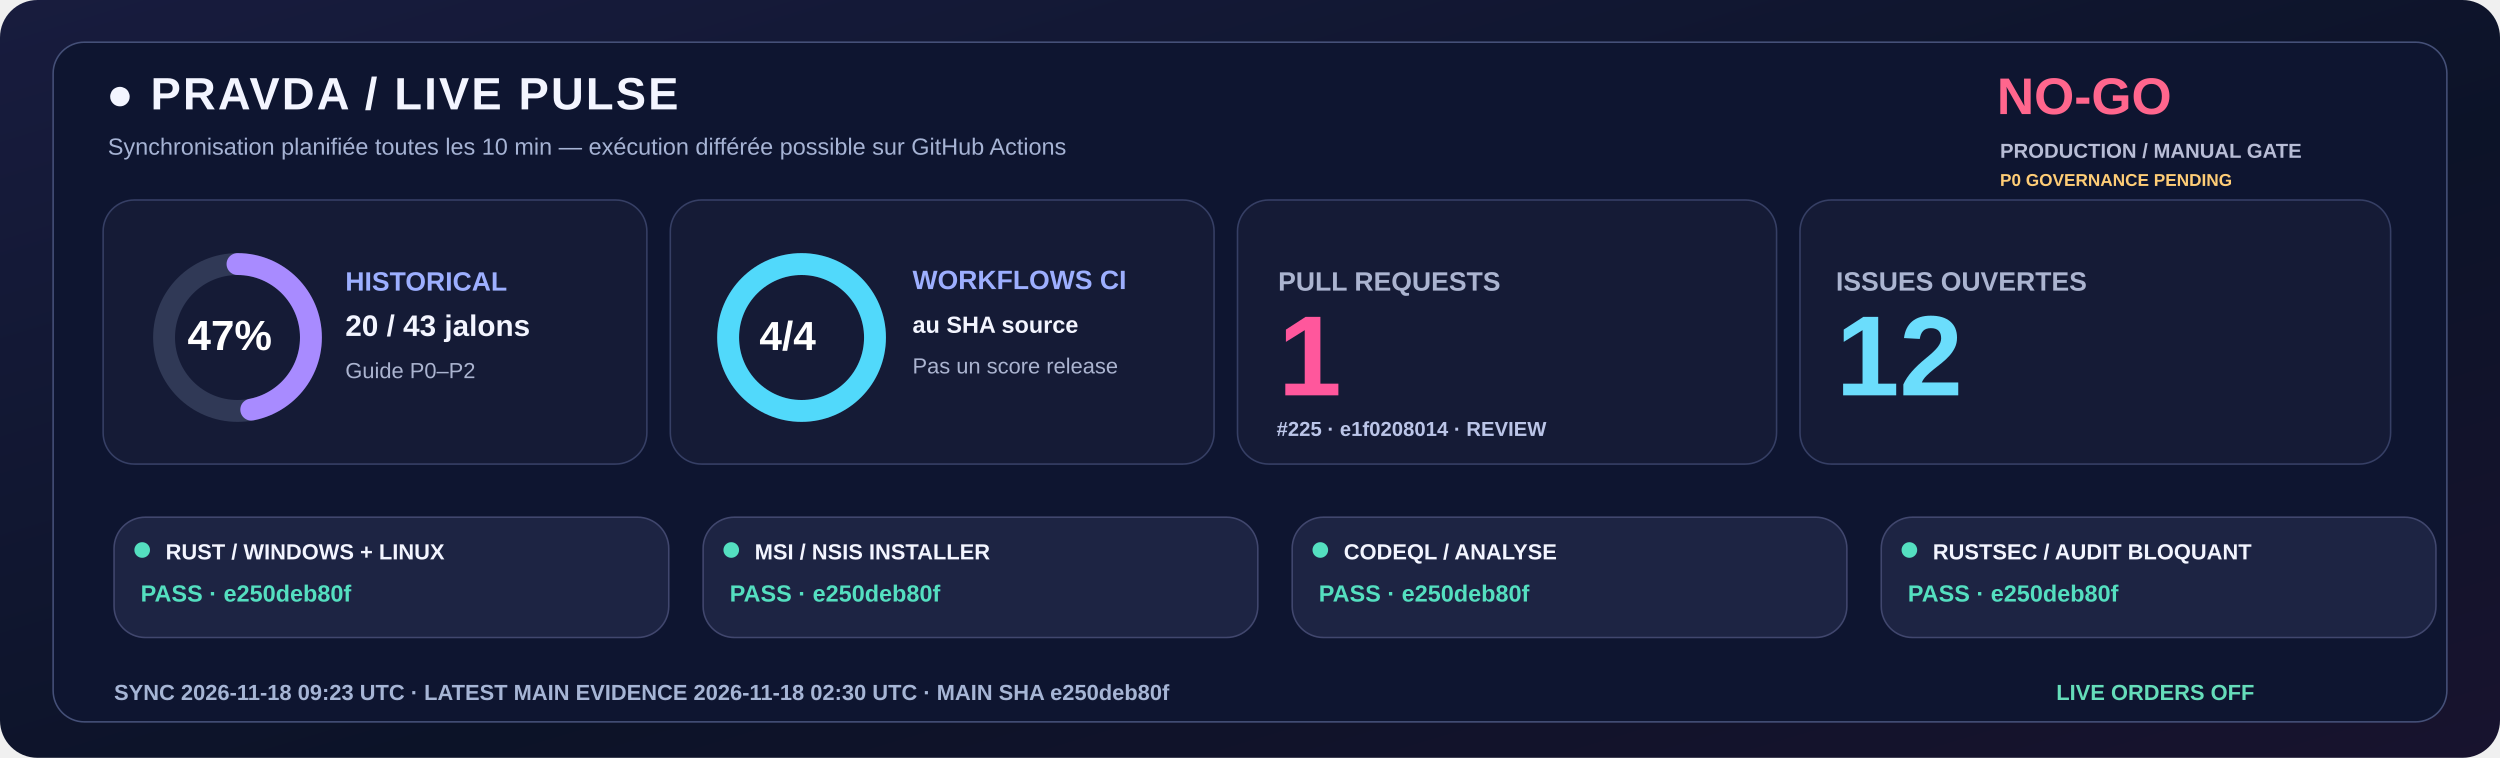
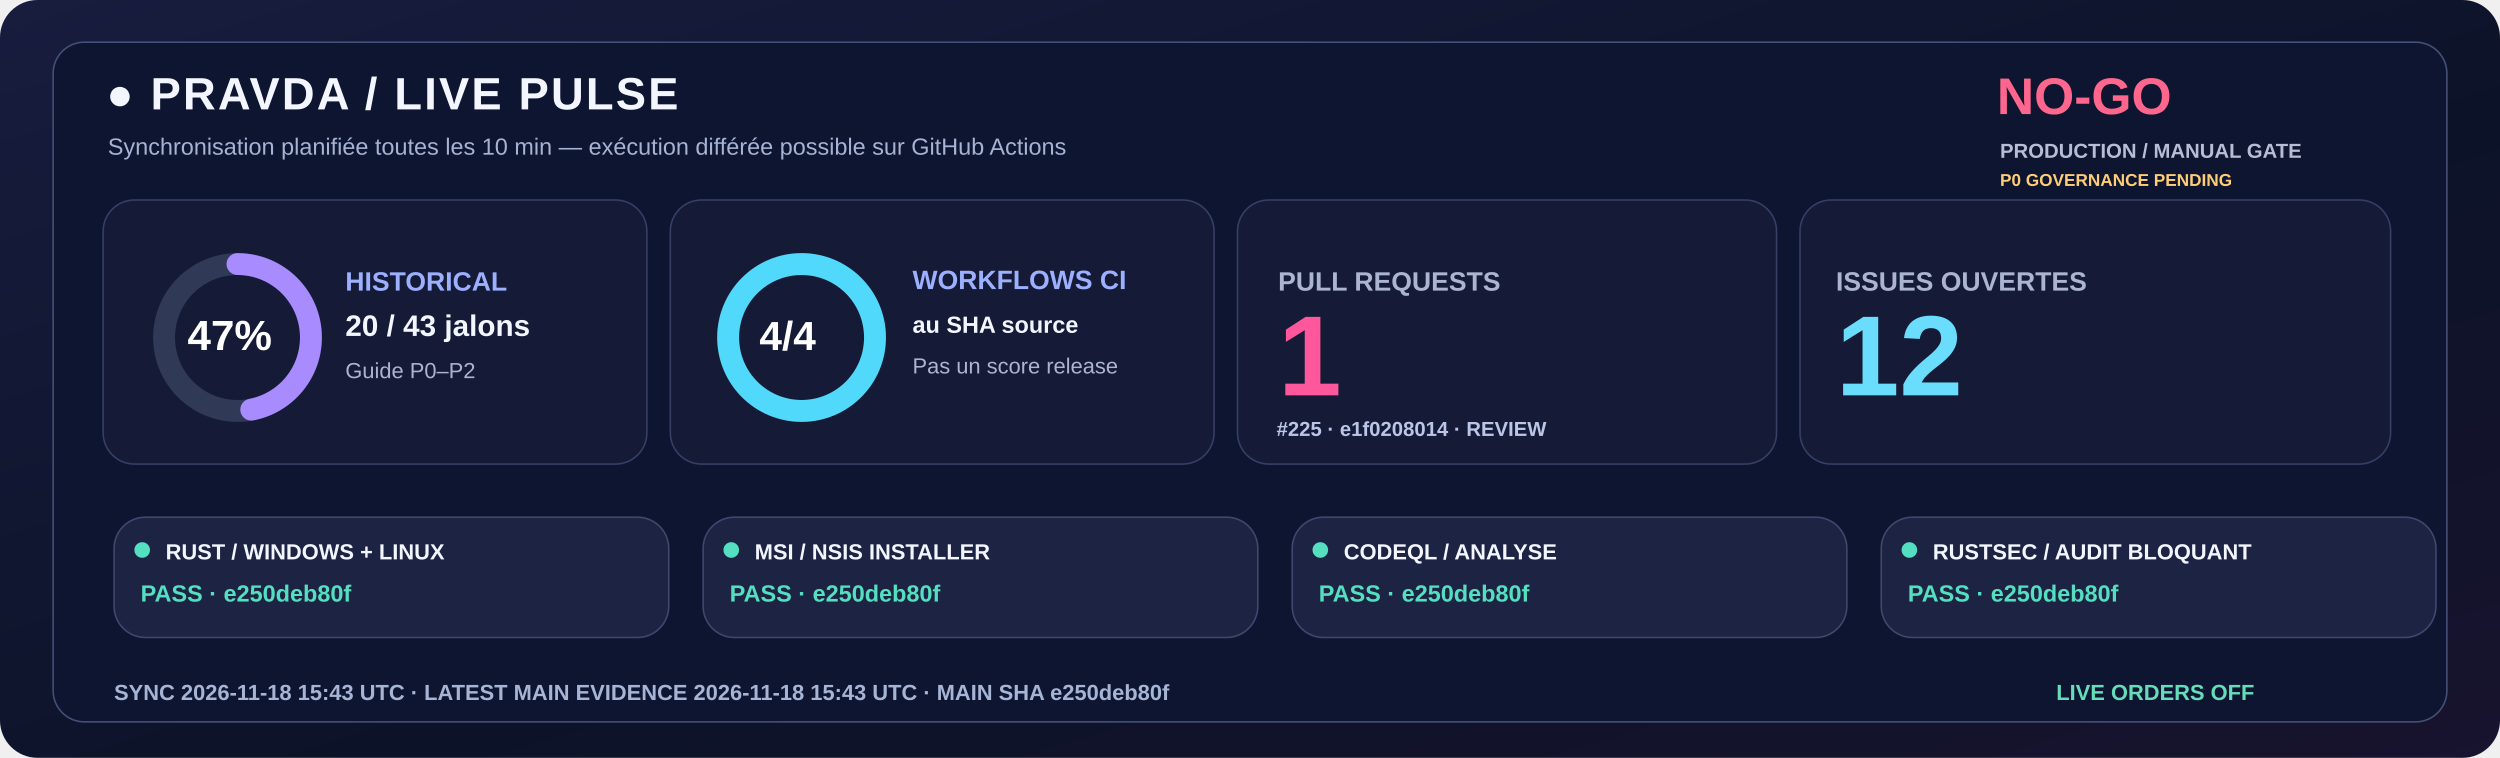
<svg xmlns="http://www.w3.org/2000/svg" width="1600" height="485" viewBox="0 0 1600 485" role="img">
  <defs>
    <linearGradient id="livebg" x1="0" y1="0" x2="1" y2="1">
      <stop stop-color="#181C3E" />
      <stop offset=".58" stop-color="#0C1328" />
      <stop offset="1" stop-color="#18132E" />
    </linearGradient>
  </defs>
  <rect width="1600" height="485" rx="24" fill="url(#livebg)" />
  <rect x="34" y="27" width="1532" height="435" rx="20" fill="#0E1530" stroke="#455078" />
  <text x="68" y="70" fill="#F3F5FF" font-family="Segoe UI,Arial,sans-serif" font-size="29" font-weight="800" letter-spacing="1.4">●  PRAVDA / LIVE PULSE</text>
  <text x="69" y="99" fill="#A6B3D4" font-family="Segoe UI,Arial,sans-serif" font-size="15" font-weight="500">Synchronisation planifiée toutes les 10 min — exécution différée possible sur GitHub Actions</text>
  <text x="1278" y="73" fill="#FF668D" font-family="Segoe UI,Arial,sans-serif" font-size="33" font-weight="800">NO-GO</text>
  <text x="1280" y="101" fill="#B8BDD6" font-family="Segoe UI,Arial,sans-serif" font-size="13" font-weight="650">PRODUCTION / MANUAL GATE</text>
  <text x="1280" y="119" fill="#FFCD76" font-family="Segoe UI,Arial,sans-serif" font-size="11" font-weight="650">P0 GOVERNANCE PENDING</text>
  <rect x="66" y="128" width="348" height="169" rx="20" fill="#151B36" stroke="#363F65" />
  <rect x="429" y="128" width="348" height="169" rx="20" fill="#151B36" stroke="#363F65" />
  <rect x="792" y="128" width="345" height="169" rx="20" fill="#151B36" stroke="#363F65" />
  <rect x="1152" y="128" width="378" height="169" rx="20" fill="#151B36" stroke="#363F65" />
  <circle cx="152" cy="216" r="47" fill="none" stroke="#303956" stroke-width="14" />
  <circle cx="152" cy="216" r="47" fill="none" stroke="#A88BFF" stroke-width="14" stroke-linecap="round" stroke-dasharray="138.80 156.51" transform="rotate(-90 152 216)" />
  <text x="120" y="224" fill="#FFFFFF" font-family="Segoe UI,Arial,sans-serif" font-size="27" font-weight="800">47%</text>
  <text x="221" y="186" fill="#9DAFFF" font-family="Segoe UI,Arial,sans-serif" font-size="17" font-weight="700">HISTORICAL</text>
  <text x="221" y="215" fill="#F3F5FF" font-family="Segoe UI,Arial,sans-serif" font-size="19" font-weight="750">20 / 43 jalons</text>
  <text x="221" y="242" fill="#ABB4D0" font-family="Segoe UI,Arial,sans-serif" font-size="14" font-weight="500">Guide P0–P2</text>
  <circle cx="513" cy="216" r="47" fill="none" stroke="#303956" stroke-width="14" />
  <circle cx="513" cy="216" r="47" fill="none" stroke="#51D9FB" stroke-width="14" stroke-linecap="round" stroke-dasharray="295.31 0.00" transform="rotate(-90 513 216)" />
  <text x="486" y="224" fill="#FFFFFF" font-family="Segoe UI,Arial,sans-serif" font-size="26" font-weight="800">4/4</text>
  <text x="584" y="185" fill="#9DAFFF" font-family="Segoe UI,Arial,sans-serif" font-size="17" font-weight="700">WORKFLOWS CI</text>
  <text x="584" y="213" fill="#F3F5FF" font-family="Segoe UI,Arial,sans-serif" font-size="15" font-weight="600">au SHA source</text>
  <text x="584" y="239" fill="#ABB4D0" font-family="Segoe UI,Arial,sans-serif" font-size="14" font-weight="500">Pas un score release</text>
  <text x="818" y="186" fill="#ABB4D0" font-family="Segoe UI,Arial,sans-serif" font-size="17" font-weight="700">PULL REQUESTS</text>
  <text x="818" y="253" fill="#FF579C" font-family="Segoe UI,Arial,sans-serif" font-size="73" font-weight="800">1</text>
  <text x="817" y="279" fill="#BBC5E8" font-family="Segoe UI,Arial,sans-serif" font-size="13" font-weight="600">#225 · e1f0208014 · REVIEW</text>
  <text x="1175" y="186" fill="#ABB4D0" font-family="Segoe UI,Arial,sans-serif" font-size="17" font-weight="700">ISSUES OUVERTES</text>
  <text x="1175" y="253" fill="#6BDDFC" font-family="Segoe UI,Arial,sans-serif" font-size="73" font-weight="800">12</text>
  <rect x="73" y="331" width="355" height="77" rx="20" fill="#1D2443" stroke="#41476E" />
  <circle cx="91" cy="352" r="5" fill="#54DFC0" />
  <text x="106" y="358" fill="#F3F5FF" font-family="Segoe UI,Arial,sans-serif" font-size="14" font-weight="750">RUST / WINDOWS + LINUX</text>
  <text x="90" y="385" fill="#54DFC0" font-family="Segoe UI,Arial,sans-serif" font-size="15" font-weight="700">PASS · e250deb80f</text>
  <rect x="450" y="331" width="355" height="77" rx="20" fill="#1D2443" stroke="#41476E" />
  <circle cx="468" cy="352" r="5" fill="#54DFC0" />
  <text x="483" y="358" fill="#F3F5FF" font-family="Segoe UI,Arial,sans-serif" font-size="14" font-weight="750">MSI / NSIS INSTALLER</text>
  <text x="467" y="385" fill="#54DFC0" font-family="Segoe UI,Arial,sans-serif" font-size="15" font-weight="700">PASS · e250deb80f</text>
  <rect x="827" y="331" width="355" height="77" rx="20" fill="#1D2443" stroke="#41476E" />
  <circle cx="845" cy="352" r="5" fill="#54DFC0" />
  <text x="860" y="358" fill="#F3F5FF" font-family="Segoe UI,Arial,sans-serif" font-size="14" font-weight="750">CODEQL / ANALYSE</text>
  <text x="844" y="385" fill="#54DFC0" font-family="Segoe UI,Arial,sans-serif" font-size="15" font-weight="700">PASS · e250deb80f</text>
  <rect x="1204" y="331" width="355" height="77" rx="20" fill="#1D2443" stroke="#41476E" />
  <circle cx="1222" cy="352" r="5" fill="#54DFC0" />
  <text x="1237" y="358" fill="#F3F5FF" font-family="Segoe UI,Arial,sans-serif" font-size="14" font-weight="750">RUSTSEC / AUDIT BLOQUANT</text>
  <text x="1221" y="385" fill="#54DFC0" font-family="Segoe UI,Arial,sans-serif" font-size="15" font-weight="700">PASS · e250deb80f</text>
-   <text x="73" y="448" fill="#A6B5D5" font-family="Segoe UI,Arial,sans-serif" font-size="14" font-weight="650">SYNC  2026-11-18 09:23 UTC   ·   LATEST MAIN EVIDENCE  2026-11-18 02:30 UTC   ·   MAIN SHA  e250deb80f</text>
+   <text x="73" y="448" fill="#A6B5D5" font-family="Segoe UI,Arial,sans-serif" font-size="14" font-weight="650">SYNC  2026-11-18 15:43 UTC   ·   LATEST MAIN EVIDENCE  2026-11-18 15:43 UTC   ·   MAIN SHA  e250deb80f</text>
  <text x="1316" y="448" fill="#65DDBA" font-family="Segoe UI,Arial,sans-serif" font-size="14" font-weight="730">LIVE ORDERS  OFF</text>
</svg>
